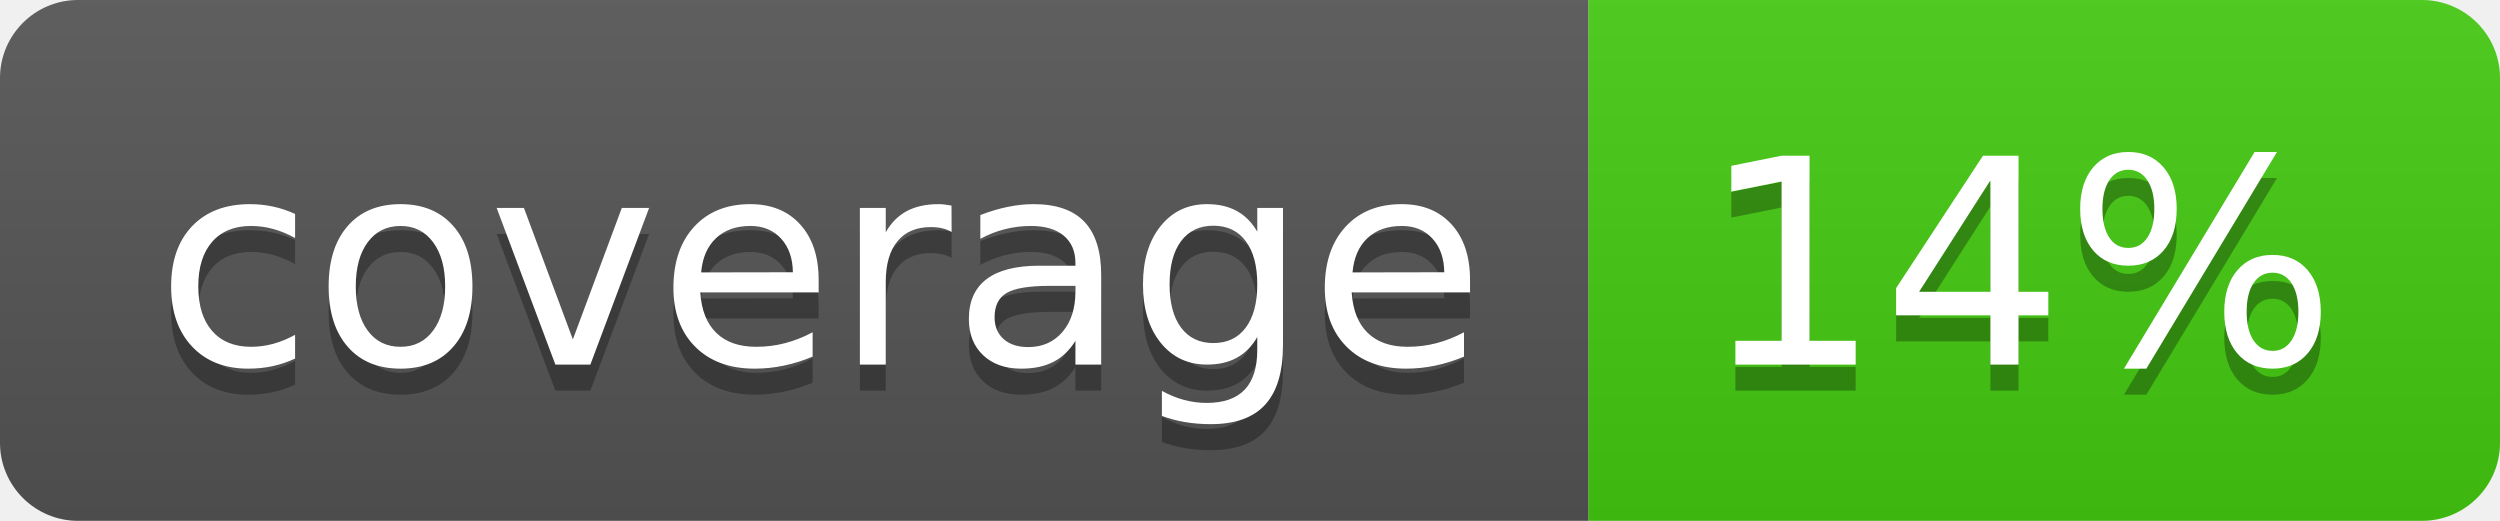
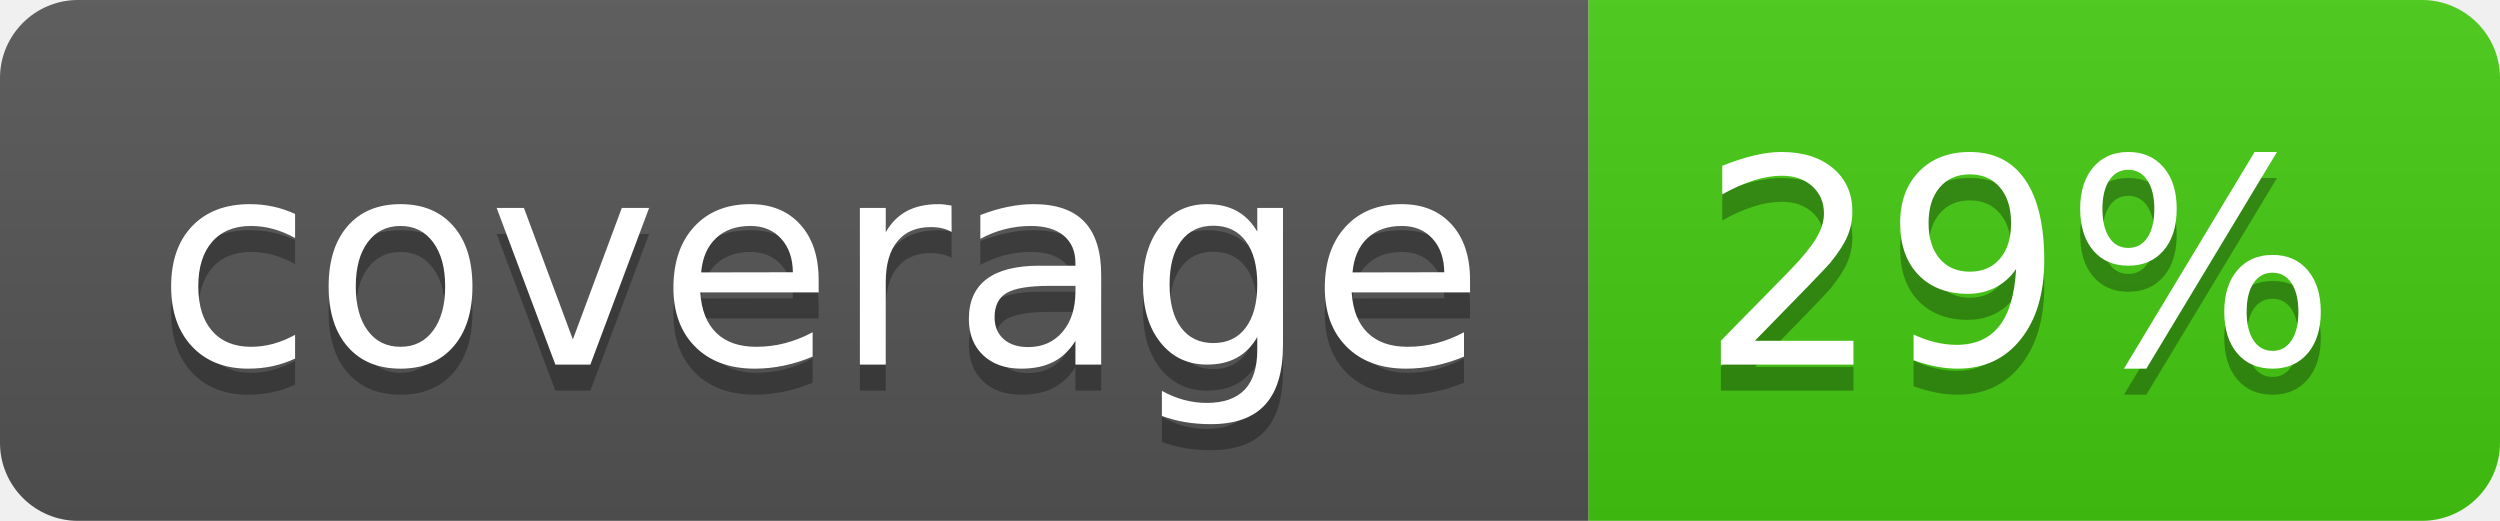
- <svg xmlns="http://www.w3.org/2000/svg" width="96" height="20" role="img" aria-label="coverage: 14%">
+ <svg xmlns="http://www.w3.org/2000/svg" width="96" height="20" role="img" aria-label="coverage: 29%">
  <linearGradient id="s" x2="0" y2="100%">
    <stop offset="0" stop-color="#bbb" stop-opacity=".1" />
    <stop offset="1" stop-opacity=".1" />
  </linearGradient>
  <clipPath id="r">
    <rect width="96" height="20" rx="3" fill="#fff" />
  </clipPath>
  <g clip-path="url(#r)">
    <rect width="61" height="20" fill="#555" />
    <rect x="61" width="35" height="20" fill="#4c1" />
    <rect width="96" height="20" fill="url(#s)" />
  </g>
  <g fill="#fff" text-anchor="middle" font-family="Verdana,Geneva,DejaVu Sans,sans-serif" text-rendering="geometricPrecision" font-size="110">
    <text aria-hidden="true" x="315" y="150" fill="#010101" fill-opacity=".3" transform="scale(.1)" textLength="510">coverage</text>
    <text x="315" y="140" transform="scale(.1)" fill="#fff" textLength="510">coverage</text>
-     <text aria-hidden="true" x="775" y="150" fill="#010101" fill-opacity=".3" transform="scale(.1)" textLength="250">14%</text>
-     <text x="775" y="140" transform="scale(.1)" fill="#fff" textLength="250">14%</text>
+     <text aria-hidden="true" x="775" y="150" fill="#010101" fill-opacity=".3" transform="scale(.1)" textLength="250">29%</text>
+     <text x="775" y="140" transform="scale(.1)" fill="#fff" textLength="250">29%</text>
  </g>
</svg>
